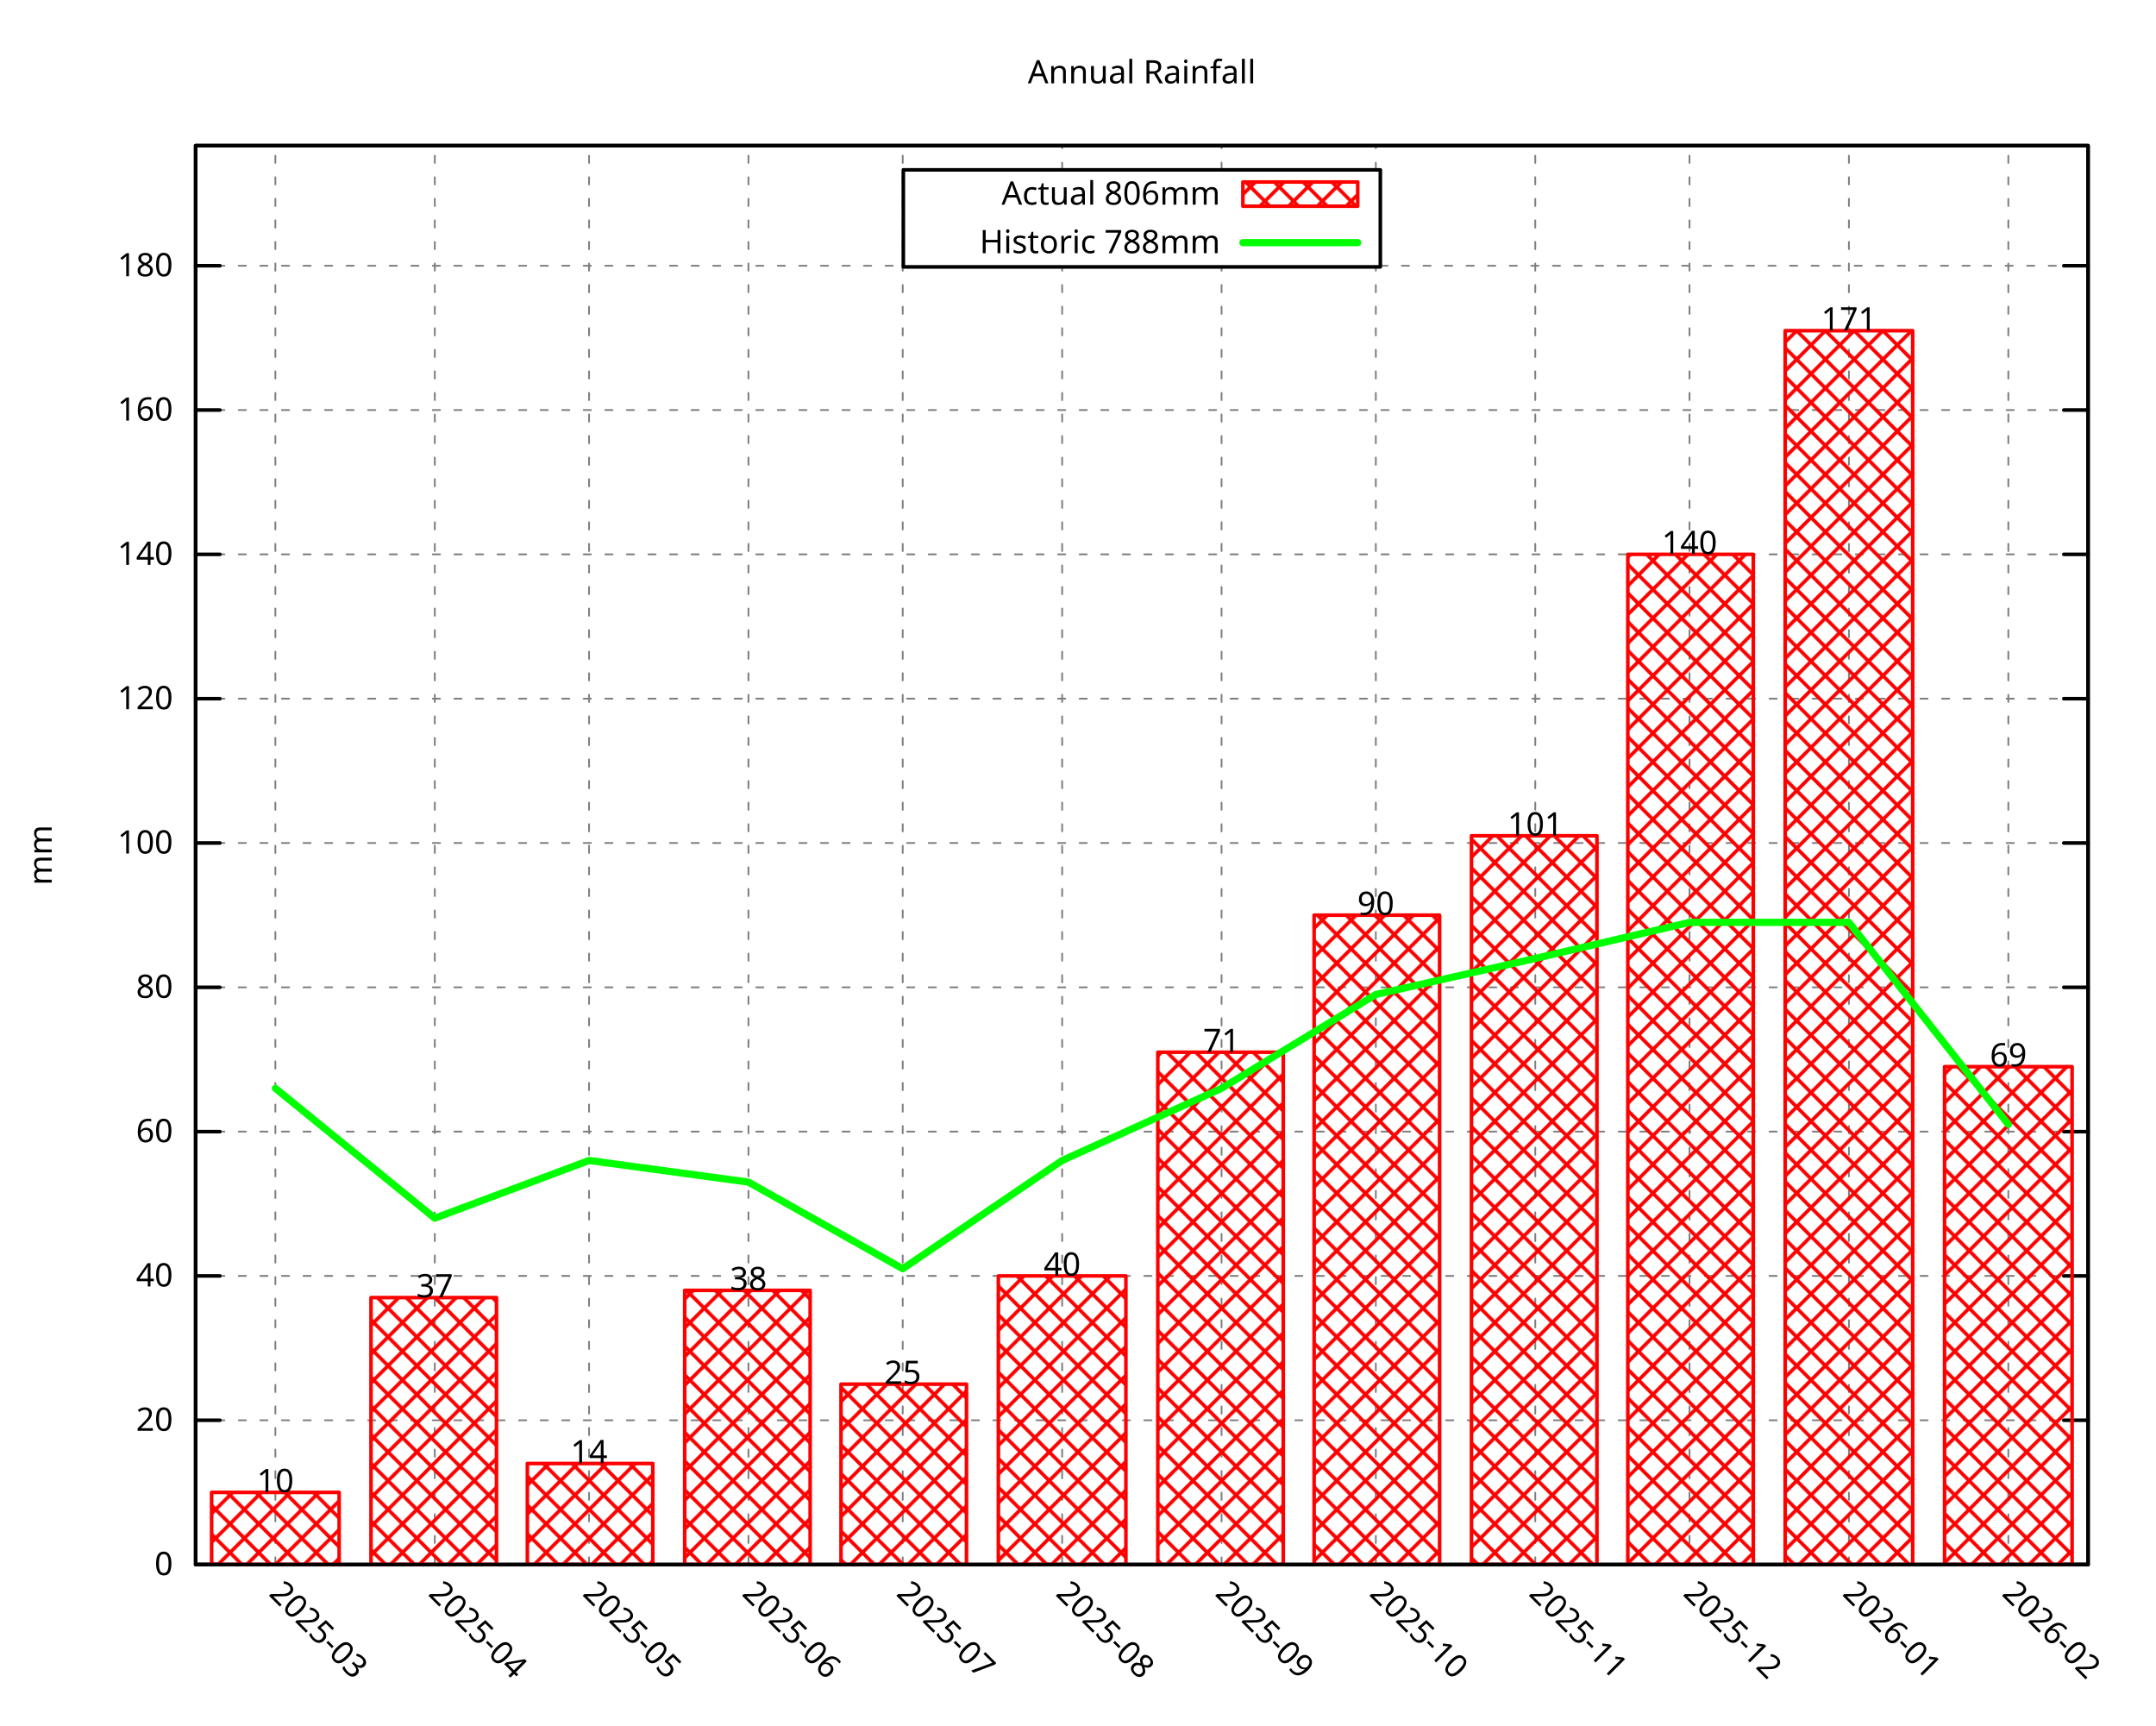
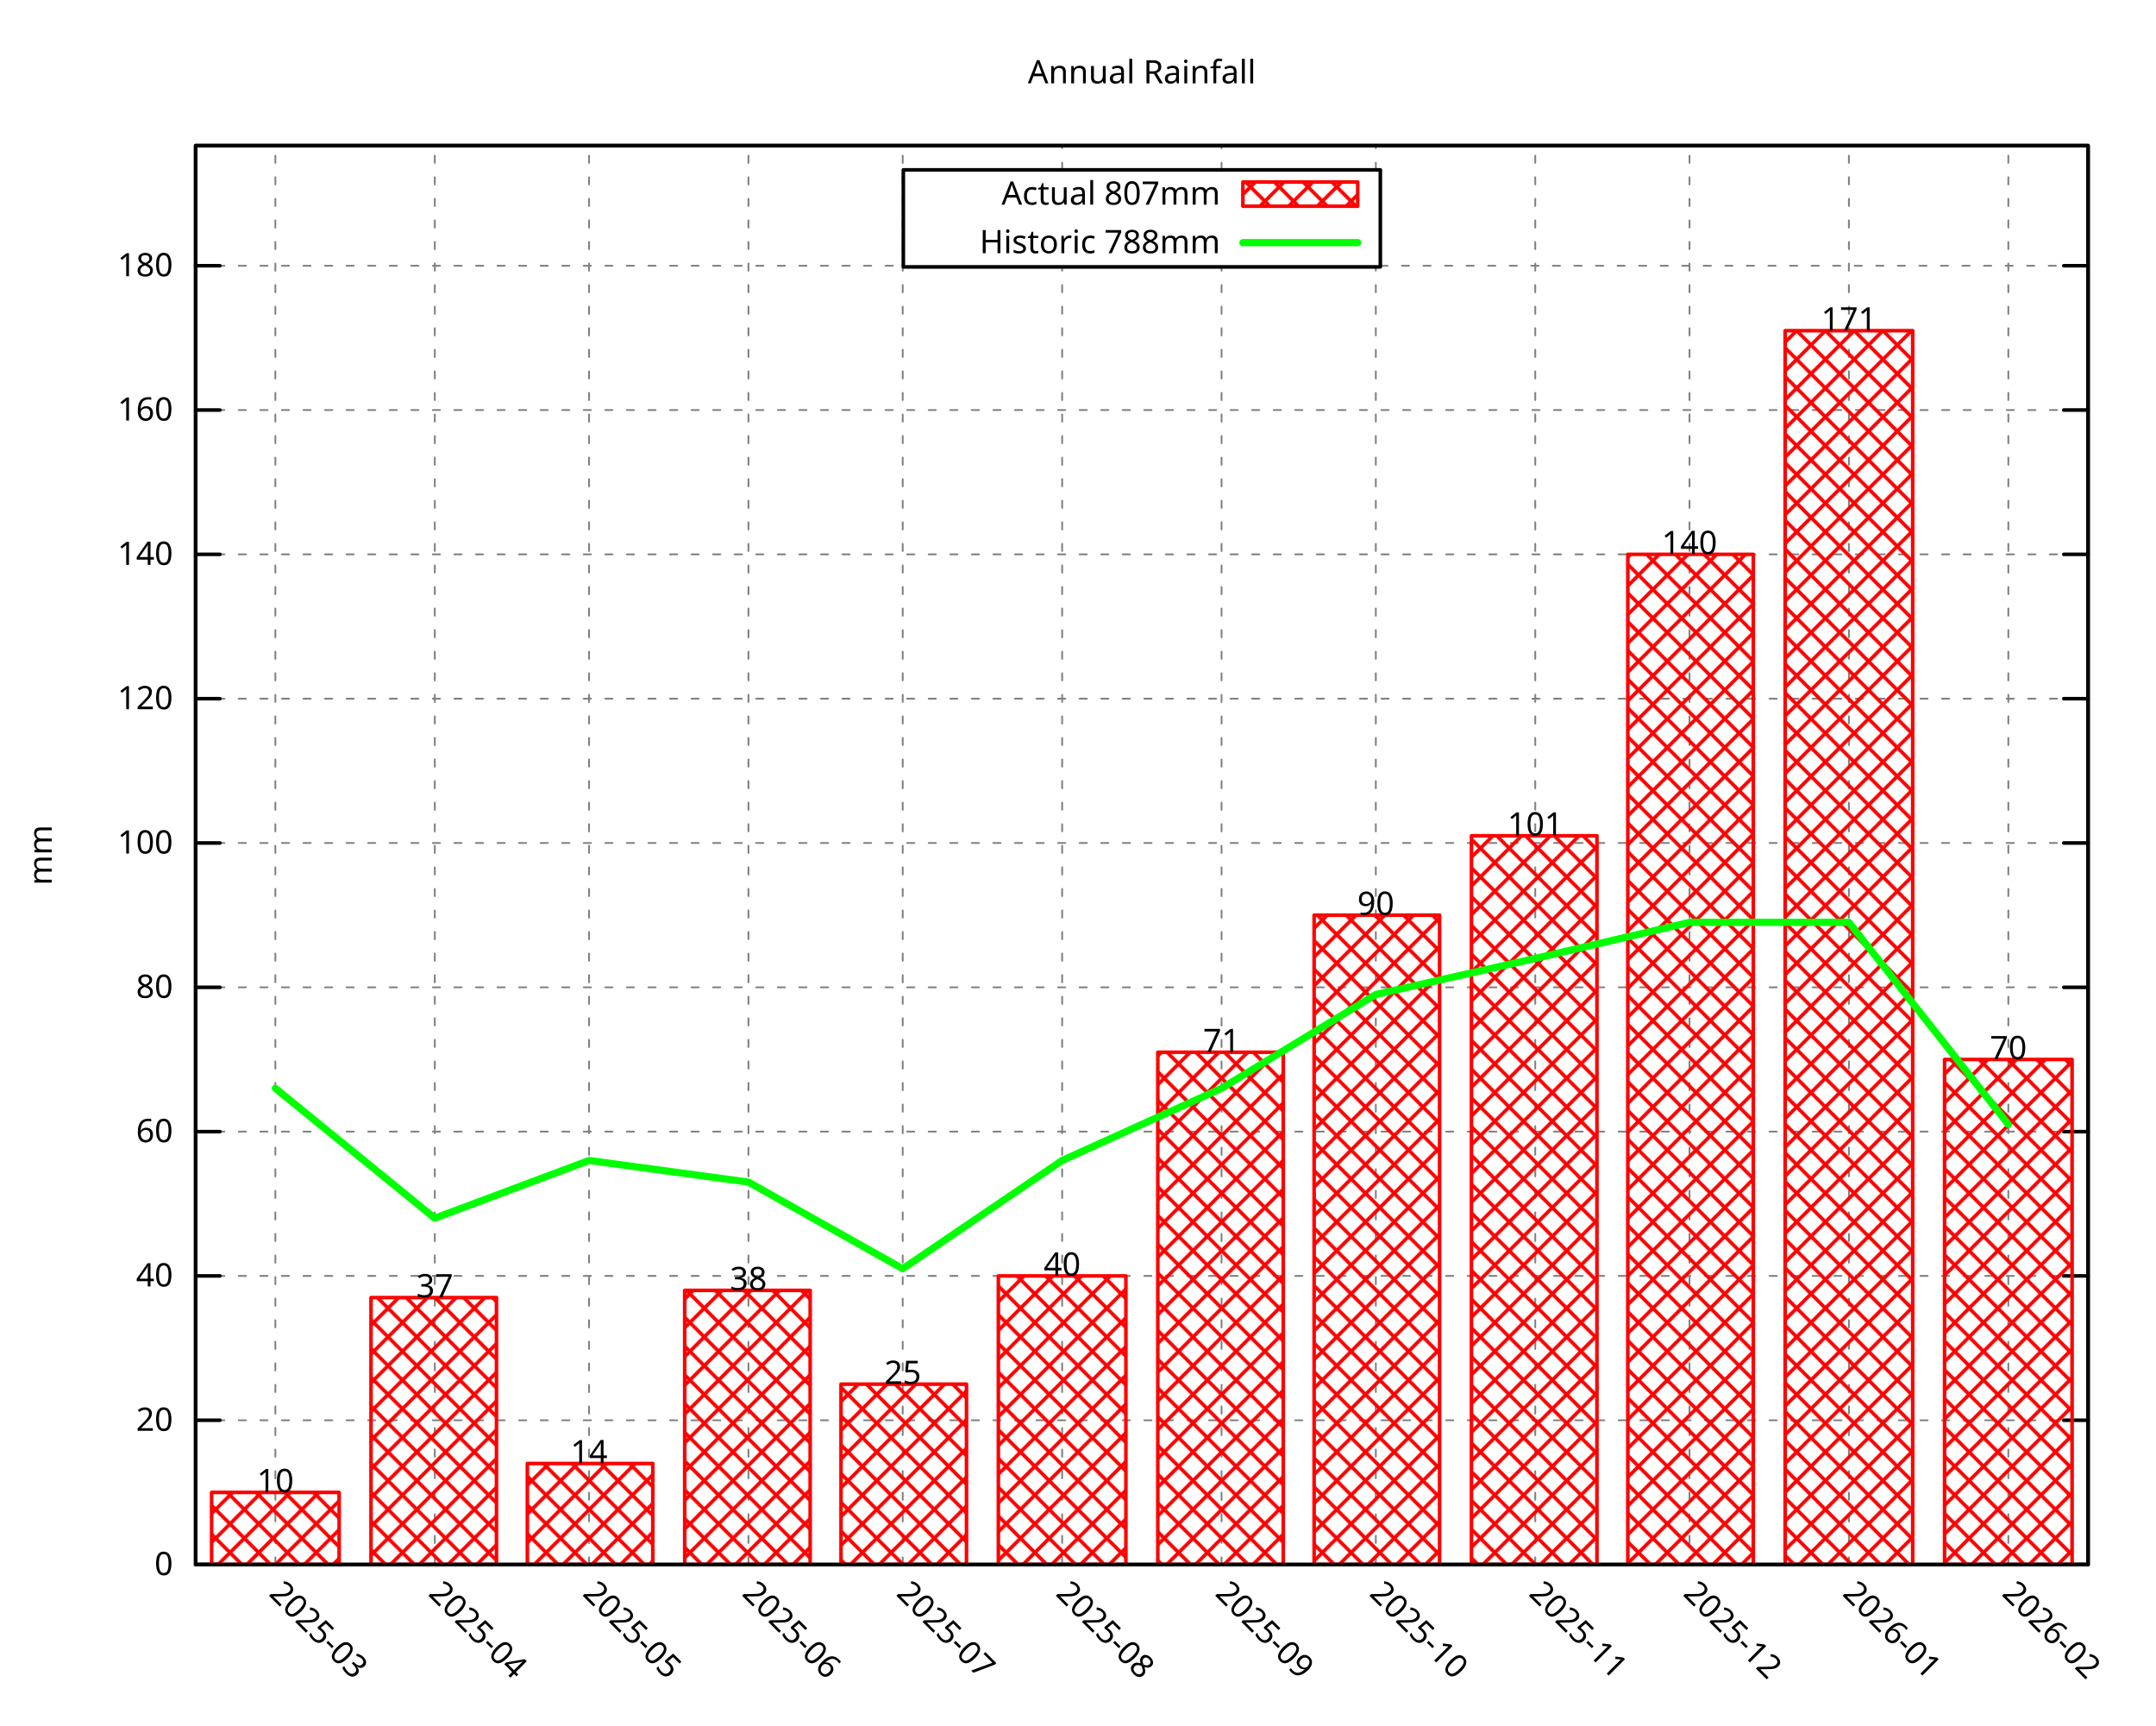
<svg xmlns="http://www.w3.org/2000/svg" xmlns:xlink="http://www.w3.org/1999/xlink" width="600" height="480" viewBox="0 0 600 480">
  <g id="gnuplot_canvas">
    <rect x="0" y="0" width="600" height="480" fill="none" />
    <defs>
      <circle id="gpDot" r="0.5" stroke-width="0.5" stroke="currentColor" />
      <path id="gpPt0" stroke-width="0.296" stroke="currentColor" d="M-1,0 h2 M0,-1 v2" />
      <path id="gpPt1" stroke-width="0.296" stroke="currentColor" d="M-1,-1 L1,1 M1,-1 L-1,1" />
      <path id="gpPt2" stroke-width="0.296" stroke="currentColor" d="M-1,0 L1,0 M0,-1 L0,1 M-1,-1 L1,1 M-1,1 L1,-1" />
      <rect id="gpPt3" stroke-width="0.296" stroke="currentColor" x="-1" y="-1" width="2" height="2" />
      <rect id="gpPt4" stroke-width="0.296" stroke="currentColor" fill="currentColor" x="-1" y="-1" width="2" height="2" />
      <circle id="gpPt5" stroke-width="0.296" stroke="currentColor" cx="0" cy="0" r="1" />
      <use xlink:href="#gpPt5" id="gpPt6" fill="currentColor" stroke="none" />
      <path id="gpPt7" stroke-width="0.296" stroke="currentColor" d="M0,-1.33 L-1.33,0.67 L1.33,0.67 z" />
      <use xlink:href="#gpPt7" id="gpPt8" fill="currentColor" stroke="none" />
      <use xlink:href="#gpPt7" id="gpPt9" stroke="currentColor" transform="rotate(180)" />
      <use xlink:href="#gpPt9" id="gpPt10" fill="currentColor" stroke="none" />
      <use xlink:href="#gpPt3" id="gpPt11" stroke="currentColor" transform="rotate(45)" />
      <use xlink:href="#gpPt11" id="gpPt12" fill="currentColor" stroke="none" />
      <path id="gpPt13" stroke-width="0.296" stroke="currentColor" d="M0,1.330 L1.265,0.411 L0.782,-1.067 L-0.782,-1.076 L-1.265,0.411 z" />
      <use xlink:href="#gpPt13" id="gpPt14" fill="currentColor" stroke="none" />
      <filter id="textbox" filterUnits="objectBoundingBox" x="0" y="0" height="1" width="1">
        <feFlood flood-color="white" flood-opacity="1" result="bgnd" />
        <feComposite in="SourceGraphic" in2="bgnd" operator="atop" />
      </filter>
      <filter id="greybox" filterUnits="objectBoundingBox" x="0" y="0" height="1" width="1">
        <feFlood flood-color="lightgrey" flood-opacity="1" result="grey" />
        <feComposite in="SourceGraphic" in2="grey" operator="atop" />
      </filter>
    </defs>
    <g fill="none" color="white" stroke="currentColor" stroke-width="1.00" stroke-linecap="round" stroke-linejoin="round">
</g>
    <g fill="none" color="black" stroke="currentColor" stroke-width="1.00" stroke-linecap="round" stroke-linejoin="round">
</g>
    <g fill="none" color="black" stroke="black" stroke-width="0.50" stroke-linecap="round" stroke-linejoin="round">
</g>
    <g fill="none" color="gray" stroke="currentColor" stroke-width="0.50" stroke-linecap="round" stroke-linejoin="round">
      <path stroke="gray" stroke-dasharray="2,4" class="gridline" d="M54.45,435.32 L581.09,435.32  " />
    </g>
    <g fill="none" color="gray" stroke="gray" stroke-width="1.00" stroke-linecap="round" stroke-linejoin="round">
</g>
    <g fill="none" color="black" stroke="currentColor" stroke-width="1.00" stroke-linecap="round" stroke-linejoin="round">
      <path stroke="black" d="M54.45,435.32 L61.20,435.32 M581.09,435.32 L574.34,435.32  " />
      <g transform="translate(48.15,438.25)" stroke="none" fill="black" font-family="Droid Sans" font-size="9.00" text-anchor="end">
        <text>
          <tspan font-family="Droid Sans"> 0</tspan>
        </text>
      </g>
    </g>
    <g fill="none" color="black" stroke="currentColor" stroke-width="1.00" stroke-linecap="round" stroke-linejoin="round">
</g>
    <g fill="none" color="black" stroke="black" stroke-width="0.50" stroke-linecap="round" stroke-linejoin="round">
</g>
    <g fill="none" color="gray" stroke="currentColor" stroke-width="0.50" stroke-linecap="round" stroke-linejoin="round">
      <path stroke="gray" stroke-dasharray="2,4" class="gridline" d="M54.45,395.17 L581.09,395.17  " />
    </g>
    <g fill="none" color="gray" stroke="gray" stroke-width="1.00" stroke-linecap="round" stroke-linejoin="round">
</g>
    <g fill="none" color="black" stroke="currentColor" stroke-width="1.00" stroke-linecap="round" stroke-linejoin="round">
      <path stroke="black" d="M54.45,395.17 L61.20,395.17 M581.09,395.17 L574.34,395.17  " />
      <g transform="translate(48.15,398.10)" stroke="none" fill="black" font-family="Droid Sans" font-size="9.00" text-anchor="end">
        <text>
          <tspan font-family="Droid Sans"> 20</tspan>
        </text>
      </g>
    </g>
    <g fill="none" color="black" stroke="currentColor" stroke-width="1.00" stroke-linecap="round" stroke-linejoin="round">
</g>
    <g fill="none" color="black" stroke="black" stroke-width="0.50" stroke-linecap="round" stroke-linejoin="round">
</g>
    <g fill="none" color="gray" stroke="currentColor" stroke-width="0.50" stroke-linecap="round" stroke-linejoin="round">
      <path stroke="gray" stroke-dasharray="2,4" class="gridline" d="M54.45,355.01 L581.09,355.01  " />
    </g>
    <g fill="none" color="gray" stroke="gray" stroke-width="1.00" stroke-linecap="round" stroke-linejoin="round">
</g>
    <g fill="none" color="black" stroke="currentColor" stroke-width="1.00" stroke-linecap="round" stroke-linejoin="round">
      <path stroke="black" d="M54.45,355.01 L61.20,355.01 M581.09,355.01 L574.34,355.01  " />
      <g transform="translate(48.15,357.94)" stroke="none" fill="black" font-family="Droid Sans" font-size="9.00" text-anchor="end">
        <text>
          <tspan font-family="Droid Sans"> 40</tspan>
        </text>
      </g>
    </g>
    <g fill="none" color="black" stroke="currentColor" stroke-width="1.00" stroke-linecap="round" stroke-linejoin="round">
</g>
    <g fill="none" color="black" stroke="black" stroke-width="0.50" stroke-linecap="round" stroke-linejoin="round">
</g>
    <g fill="none" color="gray" stroke="currentColor" stroke-width="0.50" stroke-linecap="round" stroke-linejoin="round">
      <path stroke="gray" stroke-dasharray="2,4" class="gridline" d="M54.45,314.86 L581.09,314.86  " />
    </g>
    <g fill="none" color="gray" stroke="gray" stroke-width="1.00" stroke-linecap="round" stroke-linejoin="round">
</g>
    <g fill="none" color="black" stroke="currentColor" stroke-width="1.00" stroke-linecap="round" stroke-linejoin="round">
      <path stroke="black" d="M54.45,314.86 L61.20,314.86 M581.09,314.86 L574.34,314.86  " />
      <g transform="translate(48.15,317.79)" stroke="none" fill="black" font-family="Droid Sans" font-size="9.00" text-anchor="end">
        <text>
          <tspan font-family="Droid Sans"> 60</tspan>
        </text>
      </g>
    </g>
    <g fill="none" color="black" stroke="currentColor" stroke-width="1.00" stroke-linecap="round" stroke-linejoin="round">
</g>
    <g fill="none" color="black" stroke="black" stroke-width="0.50" stroke-linecap="round" stroke-linejoin="round">
</g>
    <g fill="none" color="gray" stroke="currentColor" stroke-width="0.50" stroke-linecap="round" stroke-linejoin="round">
      <path stroke="gray" stroke-dasharray="2,4" class="gridline" d="M54.45,274.71 L581.09,274.71  " />
    </g>
    <g fill="none" color="gray" stroke="gray" stroke-width="1.00" stroke-linecap="round" stroke-linejoin="round">
</g>
    <g fill="none" color="black" stroke="currentColor" stroke-width="1.00" stroke-linecap="round" stroke-linejoin="round">
      <path stroke="black" d="M54.45,274.71 L61.20,274.71 M581.09,274.71 L574.34,274.71  " />
      <g transform="translate(48.15,277.64)" stroke="none" fill="black" font-family="Droid Sans" font-size="9.00" text-anchor="end">
        <text>
          <tspan font-family="Droid Sans"> 80</tspan>
        </text>
      </g>
    </g>
    <g fill="none" color="black" stroke="currentColor" stroke-width="1.00" stroke-linecap="round" stroke-linejoin="round">
</g>
    <g fill="none" color="black" stroke="black" stroke-width="0.50" stroke-linecap="round" stroke-linejoin="round">
</g>
    <g fill="none" color="gray" stroke="currentColor" stroke-width="0.50" stroke-linecap="round" stroke-linejoin="round">
      <path stroke="gray" stroke-dasharray="2,4" class="gridline" d="M54.45,234.55 L581.09,234.55  " />
    </g>
    <g fill="none" color="gray" stroke="gray" stroke-width="1.00" stroke-linecap="round" stroke-linejoin="round">
</g>
    <g fill="none" color="black" stroke="currentColor" stroke-width="1.00" stroke-linecap="round" stroke-linejoin="round">
      <path stroke="black" d="M54.45,234.55 L61.20,234.55 M581.09,234.55 L574.34,234.55  " />
      <g transform="translate(48.15,237.48)" stroke="none" fill="black" font-family="Droid Sans" font-size="9.00" text-anchor="end">
        <text>
          <tspan font-family="Droid Sans"> 100</tspan>
        </text>
      </g>
    </g>
    <g fill="none" color="black" stroke="currentColor" stroke-width="1.00" stroke-linecap="round" stroke-linejoin="round">
</g>
    <g fill="none" color="black" stroke="black" stroke-width="0.50" stroke-linecap="round" stroke-linejoin="round">
</g>
    <g fill="none" color="gray" stroke="currentColor" stroke-width="0.50" stroke-linecap="round" stroke-linejoin="round">
      <path stroke="gray" stroke-dasharray="2,4" class="gridline" d="M54.45,194.40 L581.09,194.40  " />
    </g>
    <g fill="none" color="gray" stroke="gray" stroke-width="1.00" stroke-linecap="round" stroke-linejoin="round">
</g>
    <g fill="none" color="black" stroke="currentColor" stroke-width="1.00" stroke-linecap="round" stroke-linejoin="round">
      <path stroke="black" d="M54.45,194.40 L61.20,194.40 M581.09,194.40 L574.34,194.40  " />
      <g transform="translate(48.15,197.33)" stroke="none" fill="black" font-family="Droid Sans" font-size="9.00" text-anchor="end">
        <text>
          <tspan font-family="Droid Sans"> 120</tspan>
        </text>
      </g>
    </g>
    <g fill="none" color="black" stroke="currentColor" stroke-width="1.00" stroke-linecap="round" stroke-linejoin="round">
</g>
    <g fill="none" color="black" stroke="black" stroke-width="0.50" stroke-linecap="round" stroke-linejoin="round">
</g>
    <g fill="none" color="gray" stroke="currentColor" stroke-width="0.50" stroke-linecap="round" stroke-linejoin="round">
      <path stroke="gray" stroke-dasharray="2,4" class="gridline" d="M54.45,154.24 L581.09,154.24  " />
    </g>
    <g fill="none" color="gray" stroke="gray" stroke-width="1.00" stroke-linecap="round" stroke-linejoin="round">
</g>
    <g fill="none" color="black" stroke="currentColor" stroke-width="1.00" stroke-linecap="round" stroke-linejoin="round">
      <path stroke="black" d="M54.45,154.24 L61.20,154.24 M581.09,154.24 L574.34,154.24  " />
      <g transform="translate(48.15,157.17)" stroke="none" fill="black" font-family="Droid Sans" font-size="9.00" text-anchor="end">
        <text>
          <tspan font-family="Droid Sans"> 140</tspan>
        </text>
      </g>
    </g>
    <g fill="none" color="black" stroke="currentColor" stroke-width="1.00" stroke-linecap="round" stroke-linejoin="round">
</g>
    <g fill="none" color="black" stroke="black" stroke-width="0.50" stroke-linecap="round" stroke-linejoin="round">
</g>
    <g fill="none" color="gray" stroke="currentColor" stroke-width="0.50" stroke-linecap="round" stroke-linejoin="round">
      <path stroke="gray" stroke-dasharray="2,4" class="gridline" d="M54.45,114.09 L581.09,114.09  " />
    </g>
    <g fill="none" color="gray" stroke="gray" stroke-width="1.00" stroke-linecap="round" stroke-linejoin="round">
</g>
    <g fill="none" color="black" stroke="currentColor" stroke-width="1.00" stroke-linecap="round" stroke-linejoin="round">
      <path stroke="black" d="M54.45,114.09 L61.20,114.09 M581.09,114.09 L574.34,114.09  " />
      <g transform="translate(48.15,117.02)" stroke="none" fill="black" font-family="Droid Sans" font-size="9.00" text-anchor="end">
        <text>
          <tspan font-family="Droid Sans"> 160</tspan>
        </text>
      </g>
    </g>
    <g fill="none" color="black" stroke="currentColor" stroke-width="1.00" stroke-linecap="round" stroke-linejoin="round">
</g>
    <g fill="none" color="black" stroke="black" stroke-width="0.50" stroke-linecap="round" stroke-linejoin="round">
</g>
    <g fill="none" color="gray" stroke="currentColor" stroke-width="0.50" stroke-linecap="round" stroke-linejoin="round">
      <path stroke="gray" stroke-dasharray="2,4" class="gridline" d="M54.45,73.94 L251.39,73.94 M384.14,73.94 L581.09,73.94  " />
    </g>
    <g fill="none" color="gray" stroke="gray" stroke-width="1.00" stroke-linecap="round" stroke-linejoin="round">
</g>
    <g fill="none" color="black" stroke="currentColor" stroke-width="1.00" stroke-linecap="round" stroke-linejoin="round">
      <path stroke="black" d="M54.45,73.94 L61.20,73.94 M581.09,73.94 L574.34,73.94  " />
      <g transform="translate(48.15,76.87)" stroke="none" fill="black" font-family="Droid Sans" font-size="9.00" text-anchor="end">
        <text>
          <tspan font-family="Droid Sans"> 180</tspan>
        </text>
      </g>
    </g>
    <g fill="none" color="black" stroke="currentColor" stroke-width="1.00" stroke-linecap="round" stroke-linejoin="round">
</g>
    <g fill="none" color="black" stroke="black" stroke-width="0.50" stroke-linecap="round" stroke-linejoin="round">
</g>
    <g fill="none" color="gray" stroke="currentColor" stroke-width="0.50" stroke-linecap="round" stroke-linejoin="round">
      <path stroke="gray" stroke-dasharray="2,4" class="gridline" d="M76.63,435.32 L76.63,40.51  " />
    </g>
    <g fill="none" color="gray" stroke="gray" stroke-width="1.00" stroke-linecap="round" stroke-linejoin="round">
</g>
    <g fill="none" color="black" stroke="currentColor" stroke-width="1.00" stroke-linecap="round" stroke-linejoin="round">
      <path stroke="black" d="M76.63,435.32 M76.63,40.51  " />
      <g transform="translate(74.56,443.69) rotate(45.00)" stroke="none" fill="black" font-family="Droid Sans" font-size="9.00" text-anchor="start">
        <text>
          <tspan font-family="Droid Sans">2025-03</tspan>
        </text>
      </g>
    </g>
    <g fill="none" color="black" stroke="currentColor" stroke-width="1.00" stroke-linecap="round" stroke-linejoin="round">
</g>
    <g fill="none" color="black" stroke="black" stroke-width="0.50" stroke-linecap="round" stroke-linejoin="round">
</g>
    <g fill="none" color="gray" stroke="currentColor" stroke-width="0.50" stroke-linecap="round" stroke-linejoin="round">
      <path stroke="gray" stroke-dasharray="2,4" class="gridline" d="M121.00,435.32 L121.00,40.51  " />
    </g>
    <g fill="none" color="gray" stroke="gray" stroke-width="1.00" stroke-linecap="round" stroke-linejoin="round">
</g>
    <g fill="none" color="black" stroke="currentColor" stroke-width="1.00" stroke-linecap="round" stroke-linejoin="round">
      <path stroke="black" d="M121.00,435.32 M121.00,40.51  " />
      <g transform="translate(118.93,443.69) rotate(45.00)" stroke="none" fill="black" font-family="Droid Sans" font-size="9.00" text-anchor="start">
        <text>
          <tspan font-family="Droid Sans">2025-04</tspan>
        </text>
      </g>
    </g>
    <g fill="none" color="black" stroke="currentColor" stroke-width="1.00" stroke-linecap="round" stroke-linejoin="round">
</g>
    <g fill="none" color="black" stroke="black" stroke-width="0.50" stroke-linecap="round" stroke-linejoin="round">
</g>
    <g fill="none" color="gray" stroke="currentColor" stroke-width="0.50" stroke-linecap="round" stroke-linejoin="round">
      <path stroke="gray" stroke-dasharray="2,4" class="gridline" d="M163.93,435.32 L163.93,40.51  " />
    </g>
    <g fill="none" color="gray" stroke="gray" stroke-width="1.00" stroke-linecap="round" stroke-linejoin="round">
</g>
    <g fill="none" color="black" stroke="currentColor" stroke-width="1.00" stroke-linecap="round" stroke-linejoin="round">
      <path stroke="black" d="M163.93,435.32 M163.93,40.51  " />
      <g transform="translate(161.86,443.69) rotate(45.00)" stroke="none" fill="black" font-family="Droid Sans" font-size="9.00" text-anchor="start">
        <text>
          <tspan font-family="Droid Sans">2025-05</tspan>
        </text>
      </g>
    </g>
    <g fill="none" color="black" stroke="currentColor" stroke-width="1.00" stroke-linecap="round" stroke-linejoin="round">
</g>
    <g fill="none" color="black" stroke="black" stroke-width="0.50" stroke-linecap="round" stroke-linejoin="round">
</g>
    <g fill="none" color="gray" stroke="currentColor" stroke-width="0.50" stroke-linecap="round" stroke-linejoin="round">
      <path stroke="gray" stroke-dasharray="2,4" class="gridline" d="M208.29,435.32 L208.29,40.51  " />
    </g>
    <g fill="none" color="gray" stroke="gray" stroke-width="1.00" stroke-linecap="round" stroke-linejoin="round">
</g>
    <g fill="none" color="black" stroke="currentColor" stroke-width="1.00" stroke-linecap="round" stroke-linejoin="round">
      <path stroke="black" d="M208.29,435.32 M208.29,40.51  " />
      <g transform="translate(206.22,443.69) rotate(45.00)" stroke="none" fill="black" font-family="Droid Sans" font-size="9.00" text-anchor="start">
        <text>
          <tspan font-family="Droid Sans">2025-06</tspan>
        </text>
      </g>
    </g>
    <g fill="none" color="black" stroke="currentColor" stroke-width="1.00" stroke-linecap="round" stroke-linejoin="round">
</g>
    <g fill="none" color="black" stroke="black" stroke-width="0.50" stroke-linecap="round" stroke-linejoin="round">
</g>
    <g fill="none" color="gray" stroke="currentColor" stroke-width="0.50" stroke-linecap="round" stroke-linejoin="round">
      <path stroke="gray" stroke-dasharray="2,4" class="gridline" d="M251.22,435.32 L251.22,40.51  " />
    </g>
    <g fill="none" color="gray" stroke="gray" stroke-width="1.00" stroke-linecap="round" stroke-linejoin="round">
</g>
    <g fill="none" color="black" stroke="currentColor" stroke-width="1.00" stroke-linecap="round" stroke-linejoin="round">
      <path stroke="black" d="M251.22,435.32 M251.22,40.51  " />
      <g transform="translate(249.15,443.69) rotate(45.00)" stroke="none" fill="black" font-family="Droid Sans" font-size="9.00" text-anchor="start">
        <text>
          <tspan font-family="Droid Sans">2025-07</tspan>
        </text>
      </g>
    </g>
    <g fill="none" color="black" stroke="currentColor" stroke-width="1.00" stroke-linecap="round" stroke-linejoin="round">
</g>
    <g fill="none" color="black" stroke="black" stroke-width="0.50" stroke-linecap="round" stroke-linejoin="round">
</g>
    <g fill="none" color="gray" stroke="currentColor" stroke-width="0.50" stroke-linecap="round" stroke-linejoin="round">
      <path stroke="gray" stroke-dasharray="2,4" class="gridline" d="M295.59,435.32 L295.59,74.26 M295.59,47.26 L295.59,40.51  " />
    </g>
    <g fill="none" color="gray" stroke="gray" stroke-width="1.00" stroke-linecap="round" stroke-linejoin="round">
</g>
    <g fill="none" color="black" stroke="currentColor" stroke-width="1.00" stroke-linecap="round" stroke-linejoin="round">
      <path stroke="black" d="M295.59,435.32 M295.59,40.51  " />
      <g transform="translate(293.52,443.69) rotate(45.00)" stroke="none" fill="black" font-family="Droid Sans" font-size="9.00" text-anchor="start">
        <text>
          <tspan font-family="Droid Sans">2025-08</tspan>
        </text>
      </g>
    </g>
    <g fill="none" color="black" stroke="currentColor" stroke-width="1.00" stroke-linecap="round" stroke-linejoin="round">
</g>
    <g fill="none" color="black" stroke="black" stroke-width="0.50" stroke-linecap="round" stroke-linejoin="round">
</g>
    <g fill="none" color="gray" stroke="currentColor" stroke-width="0.50" stroke-linecap="round" stroke-linejoin="round">
      <path stroke="gray" stroke-dasharray="2,4" class="gridline" d="M339.95,435.32 L339.95,74.26 M339.95,47.26 L339.95,40.51  " />
    </g>
    <g fill="none" color="gray" stroke="gray" stroke-width="1.00" stroke-linecap="round" stroke-linejoin="round">
</g>
    <g fill="none" color="black" stroke="currentColor" stroke-width="1.00" stroke-linecap="round" stroke-linejoin="round">
      <path stroke="black" d="M339.95,435.32 M339.95,40.51  " />
      <g transform="translate(337.88,443.69) rotate(45.00)" stroke="none" fill="black" font-family="Droid Sans" font-size="9.00" text-anchor="start">
        <text>
          <tspan font-family="Droid Sans">2025-09</tspan>
        </text>
      </g>
    </g>
    <g fill="none" color="black" stroke="currentColor" stroke-width="1.00" stroke-linecap="round" stroke-linejoin="round">
</g>
    <g fill="none" color="black" stroke="black" stroke-width="0.50" stroke-linecap="round" stroke-linejoin="round">
</g>
    <g fill="none" color="gray" stroke="currentColor" stroke-width="0.50" stroke-linecap="round" stroke-linejoin="round">
      <path stroke="gray" stroke-dasharray="2,4" class="gridline" d="M382.88,435.32 L382.88,74.26 M382.88,47.26 L382.88,40.51  " />
    </g>
    <g fill="none" color="gray" stroke="gray" stroke-width="1.00" stroke-linecap="round" stroke-linejoin="round">
</g>
    <g fill="none" color="black" stroke="currentColor" stroke-width="1.00" stroke-linecap="round" stroke-linejoin="round">
      <path stroke="black" d="M382.88,435.32 M382.88,40.51  " />
      <g transform="translate(380.81,443.69) rotate(45.00)" stroke="none" fill="black" font-family="Droid Sans" font-size="9.00" text-anchor="start">
        <text>
          <tspan font-family="Droid Sans">2025-10</tspan>
        </text>
      </g>
    </g>
    <g fill="none" color="black" stroke="currentColor" stroke-width="1.00" stroke-linecap="round" stroke-linejoin="round">
</g>
    <g fill="none" color="black" stroke="black" stroke-width="0.50" stroke-linecap="round" stroke-linejoin="round">
</g>
    <g fill="none" color="gray" stroke="currentColor" stroke-width="0.50" stroke-linecap="round" stroke-linejoin="round">
      <path stroke="gray" stroke-dasharray="2,4" class="gridline" d="M427.25,435.32 L427.25,40.51  " />
    </g>
    <g fill="none" color="gray" stroke="gray" stroke-width="1.00" stroke-linecap="round" stroke-linejoin="round">
</g>
    <g fill="none" color="black" stroke="currentColor" stroke-width="1.00" stroke-linecap="round" stroke-linejoin="round">
      <path stroke="black" d="M427.25,435.32 M427.25,40.51  " />
      <g transform="translate(425.18,443.69) rotate(45.00)" stroke="none" fill="black" font-family="Droid Sans" font-size="9.00" text-anchor="start">
        <text>
          <tspan font-family="Droid Sans">2025-11</tspan>
        </text>
      </g>
    </g>
    <g fill="none" color="black" stroke="currentColor" stroke-width="1.00" stroke-linecap="round" stroke-linejoin="round">
</g>
    <g fill="none" color="black" stroke="black" stroke-width="0.50" stroke-linecap="round" stroke-linejoin="round">
</g>
    <g fill="none" color="gray" stroke="currentColor" stroke-width="0.50" stroke-linecap="round" stroke-linejoin="round">
      <path stroke="gray" stroke-dasharray="2,4" class="gridline" d="M470.18,435.32 L470.18,40.51  " />
    </g>
    <g fill="none" color="gray" stroke="gray" stroke-width="1.00" stroke-linecap="round" stroke-linejoin="round">
</g>
    <g fill="none" color="black" stroke="currentColor" stroke-width="1.00" stroke-linecap="round" stroke-linejoin="round">
      <path stroke="black" d="M470.18,435.32 M470.18,40.51  " />
      <g transform="translate(468.11,443.69) rotate(45.00)" stroke="none" fill="black" font-family="Droid Sans" font-size="9.00" text-anchor="start">
        <text>
          <tspan font-family="Droid Sans">2025-12</tspan>
        </text>
      </g>
    </g>
    <g fill="none" color="black" stroke="currentColor" stroke-width="1.00" stroke-linecap="round" stroke-linejoin="round">
</g>
    <g fill="none" color="black" stroke="black" stroke-width="0.50" stroke-linecap="round" stroke-linejoin="round">
</g>
    <g fill="none" color="gray" stroke="currentColor" stroke-width="0.50" stroke-linecap="round" stroke-linejoin="round">
      <path stroke="gray" stroke-dasharray="2,4" class="gridline" d="M514.54,435.32 L514.54,40.51  " />
    </g>
    <g fill="none" color="gray" stroke="gray" stroke-width="1.00" stroke-linecap="round" stroke-linejoin="round">
</g>
    <g fill="none" color="black" stroke="currentColor" stroke-width="1.00" stroke-linecap="round" stroke-linejoin="round">
      <path stroke="black" d="M514.54,435.32 M514.54,40.51  " />
      <g transform="translate(512.47,443.69) rotate(45.00)" stroke="none" fill="black" font-family="Droid Sans" font-size="9.00" text-anchor="start">
        <text>
          <tspan font-family="Droid Sans">2026-01</tspan>
        </text>
      </g>
    </g>
    <g fill="none" color="black" stroke="currentColor" stroke-width="1.00" stroke-linecap="round" stroke-linejoin="round">
</g>
    <g fill="none" color="black" stroke="black" stroke-width="0.50" stroke-linecap="round" stroke-linejoin="round">
</g>
    <g fill="none" color="gray" stroke="currentColor" stroke-width="0.50" stroke-linecap="round" stroke-linejoin="round">
      <path stroke="gray" stroke-dasharray="2,4" class="gridline" d="M558.91,435.32 L558.91,40.51  " />
    </g>
    <g fill="none" color="gray" stroke="gray" stroke-width="1.00" stroke-linecap="round" stroke-linejoin="round">
</g>
    <g fill="none" color="black" stroke="currentColor" stroke-width="1.00" stroke-linecap="round" stroke-linejoin="round">
      <path stroke="black" d="M558.91,435.32 M558.91,40.51  " />
      <g transform="translate(556.84,443.69) rotate(45.00)" stroke="none" fill="black" font-family="Droid Sans" font-size="9.00" text-anchor="start">
        <text>
          <tspan font-family="Droid Sans">2026-02</tspan>
        </text>
      </g>
    </g>
    <g fill="none" color="black" stroke="currentColor" stroke-width="1.00" stroke-linecap="round" stroke-linejoin="round">
</g>
    <g fill="none" color="black" stroke="currentColor" stroke-width="1.00" stroke-linecap="round" stroke-linejoin="round">
      <path stroke="black" d="M54.45,40.51 L54.45,435.32 L581.09,435.32 L581.09,40.51 L54.45,40.51 Z  " />
    </g>
    <g fill="none" color="black" stroke="currentColor" stroke-width="1.00" stroke-linecap="round" stroke-linejoin="round">
</g>
    <g fill="none" color="black" stroke="currentColor" stroke-width="1.00" stroke-linecap="round" stroke-linejoin="round">
      <path stroke="black" d="M251.39,74.26 L251.39,47.26 L384.14,47.26 L384.14,74.26 L251.39,74.26 Z  " />
    </g>
    <g id="gnuplot_plot_1">
      <g fill="none" color="black" stroke="currentColor" stroke-width="1.00" stroke-linecap="round" stroke-linejoin="round">
        <g transform="translate(339.59,56.94)" stroke="none" fill="black" font-family="Droid Sans" font-size="9.00" text-anchor="end">
          <text>
-             <tspan font-family="Droid Sans">Actual 806mm</tspan>
+             <tspan font-family="Droid Sans">Actual 807mm</tspan>
          </text>
        </g>
      </g>
      <g fill="none" color="black" stroke="currentColor" stroke-width="1.00" stroke-linecap="round" stroke-linejoin="round">
        <defs>
          <pattern id="gpPat1" patternUnits="userSpaceOnUse" x="0" y="0" width="8" height="8">
            <path style="fill:none; stroke:rgb(255,0,0)" d="M0,0 L8,8 M0,8 L8,0" />
          </pattern>
        </defs>
        <g stroke="none" shape-rendering="crispEdges">
          <polygon fill="url(#gpPat1)" points="345.89,57.38 377.84,57.38 377.84,50.63 345.89,50.63 " />
        </g>
        <path stroke="rgb(255,   0,   0)" d="M345.89,57.38 L377.84,57.38 L377.84,50.64 L345.89,50.64 L345.89,57.38 Z  " />
      </g>
      <g fill="none" color="black" stroke="currentColor" stroke-width="1.00" stroke-linecap="round" stroke-linejoin="round">
        <defs>
          <pattern id="gpPat2" patternUnits="userSpaceOnUse" x="0" y="0" width="8" height="8">
            <path style="fill:none; stroke:rgb(255,0,0)" d="M0,0 L8,8 M0,8 L8,0" />
          </pattern>
        </defs>
        <g stroke="none" shape-rendering="crispEdges">
          <polygon fill="url(#gpPat2)" points="58.89,435.32 94.39,435.32 94.39,415.23 58.89,415.23 " />
        </g>
        <path stroke="rgb(255,   0,   0)" d="M58.89,435.32 L58.89,415.24 L94.38,415.24 L94.38,435.32 L58.89,435.32 Z  " />
        <g stroke="none" shape-rendering="crispEdges">
          <polygon fill="url(#gpPat2)" points="103.25,435.32 138.18,435.32 138.18,361.03 103.25,361.03 " />
        </g>
        <path stroke="rgb(255,   0,   0)" d="M103.25,435.32 L103.25,361.04 L138.17,361.04 L138.17,435.32 L103.25,435.32 Z  " />
        <g stroke="none" shape-rendering="crispEdges">
          <polygon fill="url(#gpPat2)" points="146.76,435.32 181.68,435.32 181.68,407.20 146.76,407.20 " />
        </g>
        <path stroke="rgb(255,   0,   0)" d="M146.76,435.32 L146.76,407.21 L181.67,407.21 L181.67,435.32 L146.76,435.32 Z  " />
        <g stroke="none" shape-rendering="crispEdges">
          <polygon fill="url(#gpPat2)" points="190.55,435.32 225.47,435.32 225.47,359.02 190.55,359.02 " />
        </g>
        <path stroke="rgb(255,   0,   0)" d="M190.55,435.32 L190.55,359.03 L225.46,359.03 L225.46,435.32 L190.55,435.32 Z  " />
        <g stroke="none" shape-rendering="crispEdges">
          <polygon fill="url(#gpPat2)" points="234.05,435.32 268.98,435.32 268.98,385.12 234.05,385.12 " />
        </g>
        <path stroke="rgb(255,   0,   0)" d="M234.05,435.32 L234.05,385.13 L268.97,385.13 L268.97,435.32 L234.05,435.32 Z  " />
        <g stroke="none" shape-rendering="crispEdges">
          <polygon fill="url(#gpPat2)" points="277.84,435.32 313.34,435.32 313.34,355.00 277.84,355.00 " />
        </g>
        <path stroke="rgb(255,   0,   0)" d="M277.84,435.32 L277.84,355.01 L313.33,355.01 L313.33,435.32 L277.84,435.32 Z  " />
        <g stroke="none" shape-rendering="crispEdges">
          <polygon fill="url(#gpPat2)" points="322.21,435.32 357.13,435.32 357.13,292.76 322.21,292.76 " />
        </g>
        <path stroke="rgb(255,   0,   0)" d="M322.21,435.32 L322.21,292.77 L357.12,292.77 L357.12,435.32 L322.21,435.32 Z  " />
        <g stroke="none" shape-rendering="crispEdges">
          <polygon fill="url(#gpPat2)" points="365.71,435.32 400.64,435.32 400.64,254.62 365.71,254.62 " />
        </g>
        <path stroke="rgb(255,   0,   0)" d="M365.71,435.32 L365.71,254.63 L400.63,254.63 L400.63,435.32 L365.71,435.32 Z  " />
        <g stroke="none" shape-rendering="crispEdges">
          <polygon fill="url(#gpPat2)" points="409.50,435.32 444.43,435.32 444.43,232.53 409.50,232.53 " />
        </g>
        <path stroke="rgb(255,   0,   0)" d="M409.50,435.32 L409.50,232.54 L444.42,232.54 L444.42,435.32 L409.50,435.32 Z  " />
        <g stroke="none" shape-rendering="crispEdges">
          <polygon fill="url(#gpPat2)" points="453.01,435.32 487.94,435.32 487.94,154.23 453.01,154.23 " />
        </g>
        <path stroke="rgb(255,   0,   0)" d="M453.01,435.32 L453.01,154.24 L487.93,154.24 L487.93,435.32 L453.01,435.32 Z  " />
        <g stroke="none" shape-rendering="crispEdges">
          <polygon fill="url(#gpPat2)" points="496.80,435.32 532.30,435.32 532.30,92.00 496.80,92.00 " />
        </g>
        <path stroke="rgb(255,   0,   0)" d="M496.80,435.32 L496.80,92.01 L532.29,92.01 L532.29,435.32 L496.80,435.32 Z  " />
        <g stroke="none" shape-rendering="crispEdges">
-           <polygon fill="url(#gpPat2)" points="541.16,435.32 576.66,435.32 576.66,296.78 541.16,296.78 " />
-         </g>
-         <path stroke="rgb(255,   0,   0)" d="M541.16,435.32 L541.16,296.79 L576.65,296.79 L576.65,435.32 L541.16,435.32 Z  " />
+           <polygon fill="url(#gpPat2)" points="541.16,435.32 576.66,435.32 576.66,294.77 541.16,294.77 " />
+         </g>
+         <path stroke="rgb(255,   0,   0)" d="M541.16,435.32 L541.16,294.78 L576.65,294.78 L576.65,435.32 L541.16,435.32 Z  " />
      </g>
    </g>
    <g id="gnuplot_plot_2" fill="none">
      <g fill="none" color="black" stroke="currentColor" stroke-width="1.00" stroke-linecap="round" stroke-linejoin="round">
        <g transform="translate(76.63,415.16)" stroke="none" fill="black" font-family="Droid Sans" font-size="9.00" text-anchor="middle">
          <text>
            <tspan font-family="Droid Sans">10</tspan>
          </text>
        </g>
        <g transform="translate(121.00,360.95)" stroke="none" fill="black" font-family="Droid Sans" font-size="9.00" text-anchor="middle">
          <text>
            <tspan font-family="Droid Sans">37</tspan>
          </text>
        </g>
        <g transform="translate(163.93,407.13)" stroke="none" fill="black" font-family="Droid Sans" font-size="9.00" text-anchor="middle">
          <text>
            <tspan font-family="Droid Sans">14</tspan>
          </text>
        </g>
        <g transform="translate(208.29,358.95)" stroke="none" fill="black" font-family="Droid Sans" font-size="9.00" text-anchor="middle">
          <text>
            <tspan font-family="Droid Sans">38</tspan>
          </text>
        </g>
        <g transform="translate(251.22,385.05)" stroke="none" fill="black" font-family="Droid Sans" font-size="9.00" text-anchor="middle">
          <text>
            <tspan font-family="Droid Sans">25</tspan>
          </text>
        </g>
        <g transform="translate(295.59,354.93)" stroke="none" fill="black" font-family="Droid Sans" font-size="9.00" text-anchor="middle">
          <text>
            <tspan font-family="Droid Sans">40</tspan>
          </text>
        </g>
        <g transform="translate(339.95,292.69)" stroke="none" fill="black" font-family="Droid Sans" font-size="9.00" text-anchor="middle">
          <text>
            <tspan font-family="Droid Sans">71</tspan>
          </text>
        </g>
        <g transform="translate(382.88,254.55)" stroke="none" fill="black" font-family="Droid Sans" font-size="9.00" text-anchor="middle">
          <text>
            <tspan font-family="Droid Sans">90</tspan>
          </text>
        </g>
        <g transform="translate(427.25,232.46)" stroke="none" fill="black" font-family="Droid Sans" font-size="9.00" text-anchor="middle">
          <text>
            <tspan font-family="Droid Sans">101</tspan>
          </text>
        </g>
        <g transform="translate(470.18,154.16)" stroke="none" fill="black" font-family="Droid Sans" font-size="9.00" text-anchor="middle">
          <text>
            <tspan font-family="Droid Sans">140</tspan>
          </text>
        </g>
        <g transform="translate(514.54,91.93)" stroke="none" fill="black" font-family="Droid Sans" font-size="9.00" text-anchor="middle">
          <text>
            <tspan font-family="Droid Sans">171</tspan>
          </text>
        </g>
-         <g transform="translate(558.91,296.71)" stroke="none" fill="black" font-family="Droid Sans" font-size="9.00" text-anchor="middle">
-           <text>
-             <tspan font-family="Droid Sans">69</tspan>
+         <g transform="translate(558.91,294.70)" stroke="none" fill="black" font-family="Droid Sans" font-size="9.00" text-anchor="middle">
+           <text>
+             <tspan font-family="Droid Sans">70</tspan>
          </text>
        </g>
      </g>
    </g>
    <g id="gnuplot_plot_3">
      <g fill="none" color="white" stroke="black" stroke-width="2.00" stroke-linecap="round" stroke-linejoin="round">
</g>
      <g fill="none" color="black" stroke="currentColor" stroke-width="2.00" stroke-linecap="round" stroke-linejoin="round">
        <g transform="translate(339.59,70.44)" stroke="none" fill="black" font-family="Droid Sans" font-size="9.00" text-anchor="end">
          <text>
            <tspan font-family="Droid Sans">Historic 788mm</tspan>
          </text>
        </g>
      </g>
      <g fill="none" color="black" stroke="currentColor" stroke-width="2.00" stroke-linecap="round" stroke-linejoin="round">
        <path stroke="rgb(  0, 255,   0)" d="M345.89,67.51 L377.84,67.51 M76.63,302.81 L121.00,338.95 L163.93,322.89 L208.29,328.91 L251.22,353.01 L295.59,322.89   L339.95,302.81 L382.88,276.71 L427.25,266.67 L470.18,256.64 L514.54,256.64 L558.91,312.85  " />
      </g>
    </g>
    <g fill="none" color="black" stroke="currentColor" stroke-width="2.00" stroke-linecap="round" stroke-linejoin="round">
</g>
    <g fill="none" color="black" stroke="black" stroke-width="1.00" stroke-linecap="round" stroke-linejoin="round">
</g>
    <g fill="none" color="black" stroke="currentColor" stroke-width="1.00" stroke-linecap="round" stroke-linejoin="round">
      <path stroke="black" d="M54.45,40.51 L54.45,435.32 L581.09,435.32 L581.09,40.51 L54.45,40.51 Z  " />
      <g transform="translate(14.39,237.92) rotate(270.00)" stroke="none" fill="black" font-family="Droid Sans" font-size="9.00" text-anchor="middle">
        <text>
          <tspan font-family="Droid Sans">mm</tspan>
        </text>
      </g>
    </g>
    <g fill="none" color="black" stroke="currentColor" stroke-width="1.00" stroke-linecap="round" stroke-linejoin="round">
</g>
    <g fill="none" color="black" stroke="currentColor" stroke-width="1.00" stroke-linecap="round" stroke-linejoin="round">
      <g transform="translate(317.77,23.19)" stroke="none" fill="black" font-family="Droid Sans" font-size="9.00" text-anchor="middle">
        <text>
          <tspan font-family="Droid Sans">Annual Rainfall</tspan>
        </text>
      </g>
    </g>
    <g fill="none" color="black" stroke="currentColor" stroke-width="1.00" stroke-linecap="round" stroke-linejoin="round">
</g>
  </g>
</svg>
